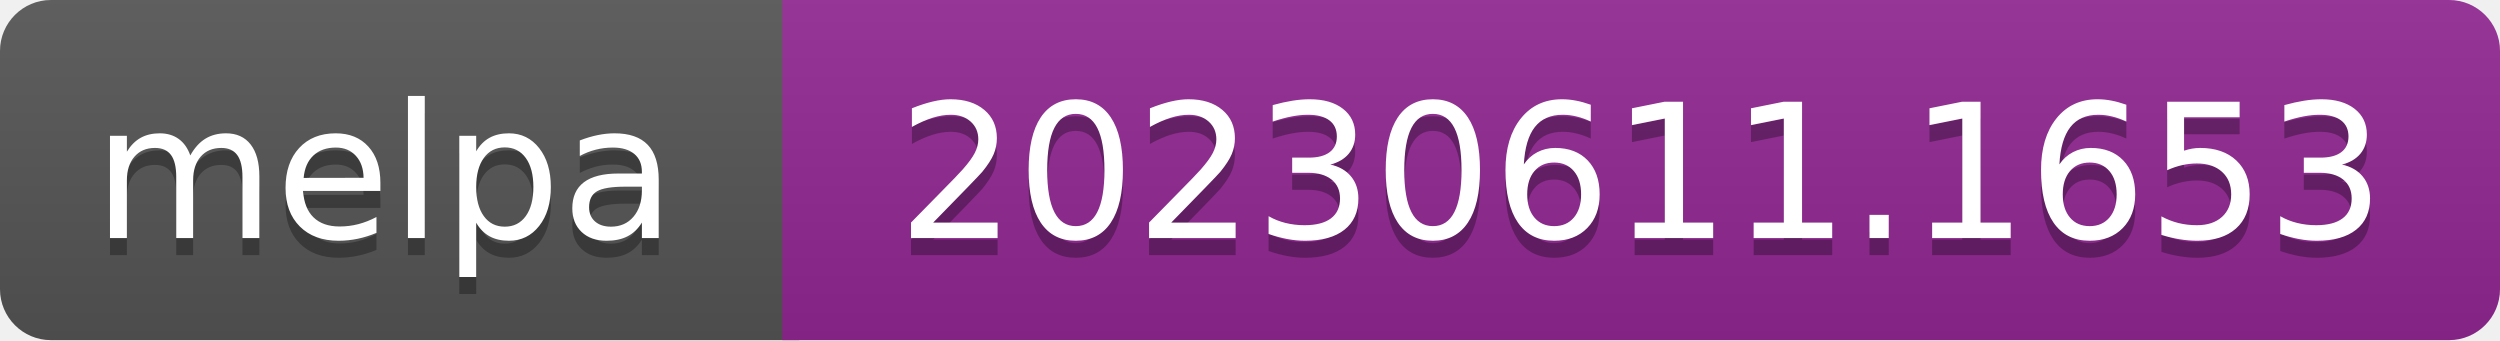
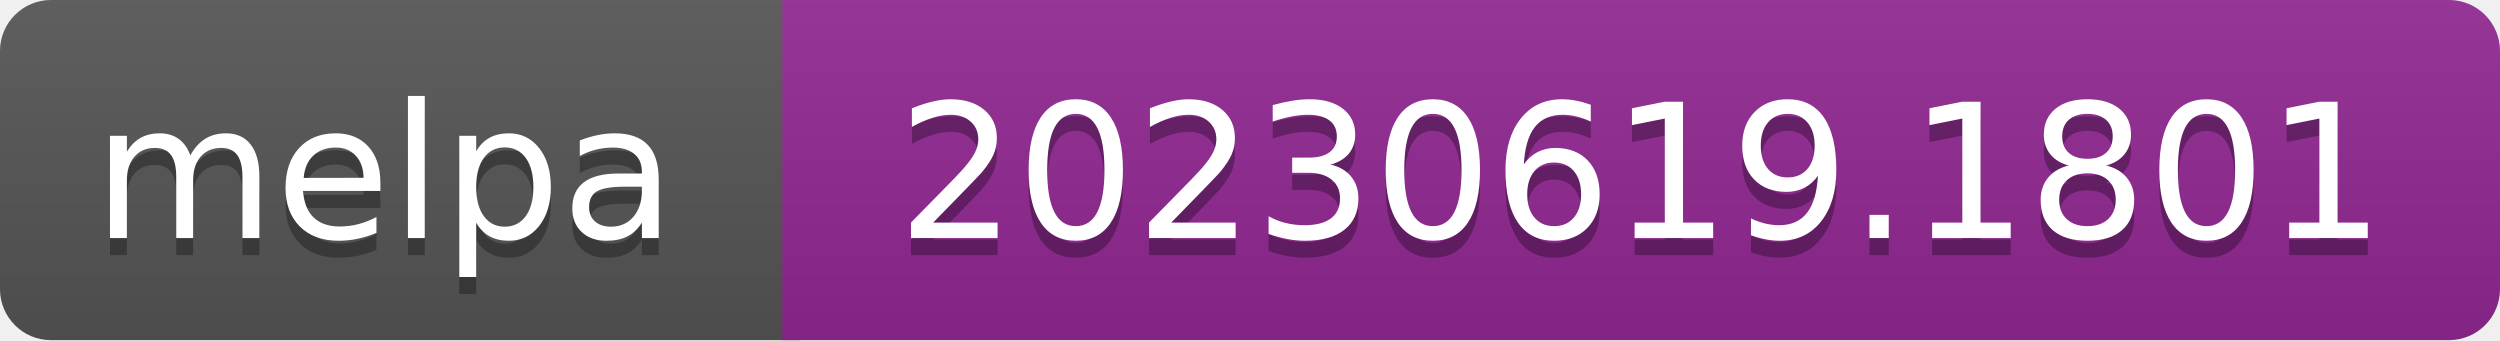
- <svg xmlns="http://www.w3.org/2000/svg" width="147" height="20" role="img" aria-label="melpa: 20230611.1653">
+ <svg xmlns="http://www.w3.org/2000/svg" width="147" height="20" role="img" aria-label="melpa: 20230619.1801">
  <linearGradient id="s" x2="0" y2="100%">
    <stop offset="0" stop-color="#bbb" stop-opacity=".1" />
    <stop offset="1" stop-opacity=".1" />
  </linearGradient>
  <clipPath id="r">
    <rect width="147" height="20" rx="3" fill="#fff" />
  </clipPath>
  <g clip-path="url(#r)">
    <rect width="47" height="20" fill="#555" />
    <rect x="46" width="147" height="20" fill="#922793" />
    <rect width="147" height="20" fill="url(#s)" />
  </g>
  <g fill="#fff" text-anchor="middle" font-family="Verdana,Geneva,DejaVu Sans,sans-serif" font-size="110" text-rendering="geometricPrecision">
    <text aria-hidden="true" x="226" y="150" fill="#010101" fill-opacity=".3" transform="scale(.1)" textLength="343">melpa</text>
    <text x="226" y="140" transform="scale(.1)" fill="#fff" textLength="343">melpa</text>
-     <text aria-hidden="true" x="965" y="150" fill="#010101" fill-opacity=".3" transform="scale(.1)" textLength="875">20230611.1653</text>
-     <text x="965" y="140" transform="scale(.1)" fill="#fff" textLength="875">20230611.1653</text>
+     <text aria-hidden="true" x="965" y="150" fill="#010101" fill-opacity=".3" transform="scale(.1)" textLength="875">20230619.1801</text>
+     <text x="965" y="140" transform="scale(.1)" fill="#fff" textLength="875">20230619.1801</text>
  </g>
</svg>
